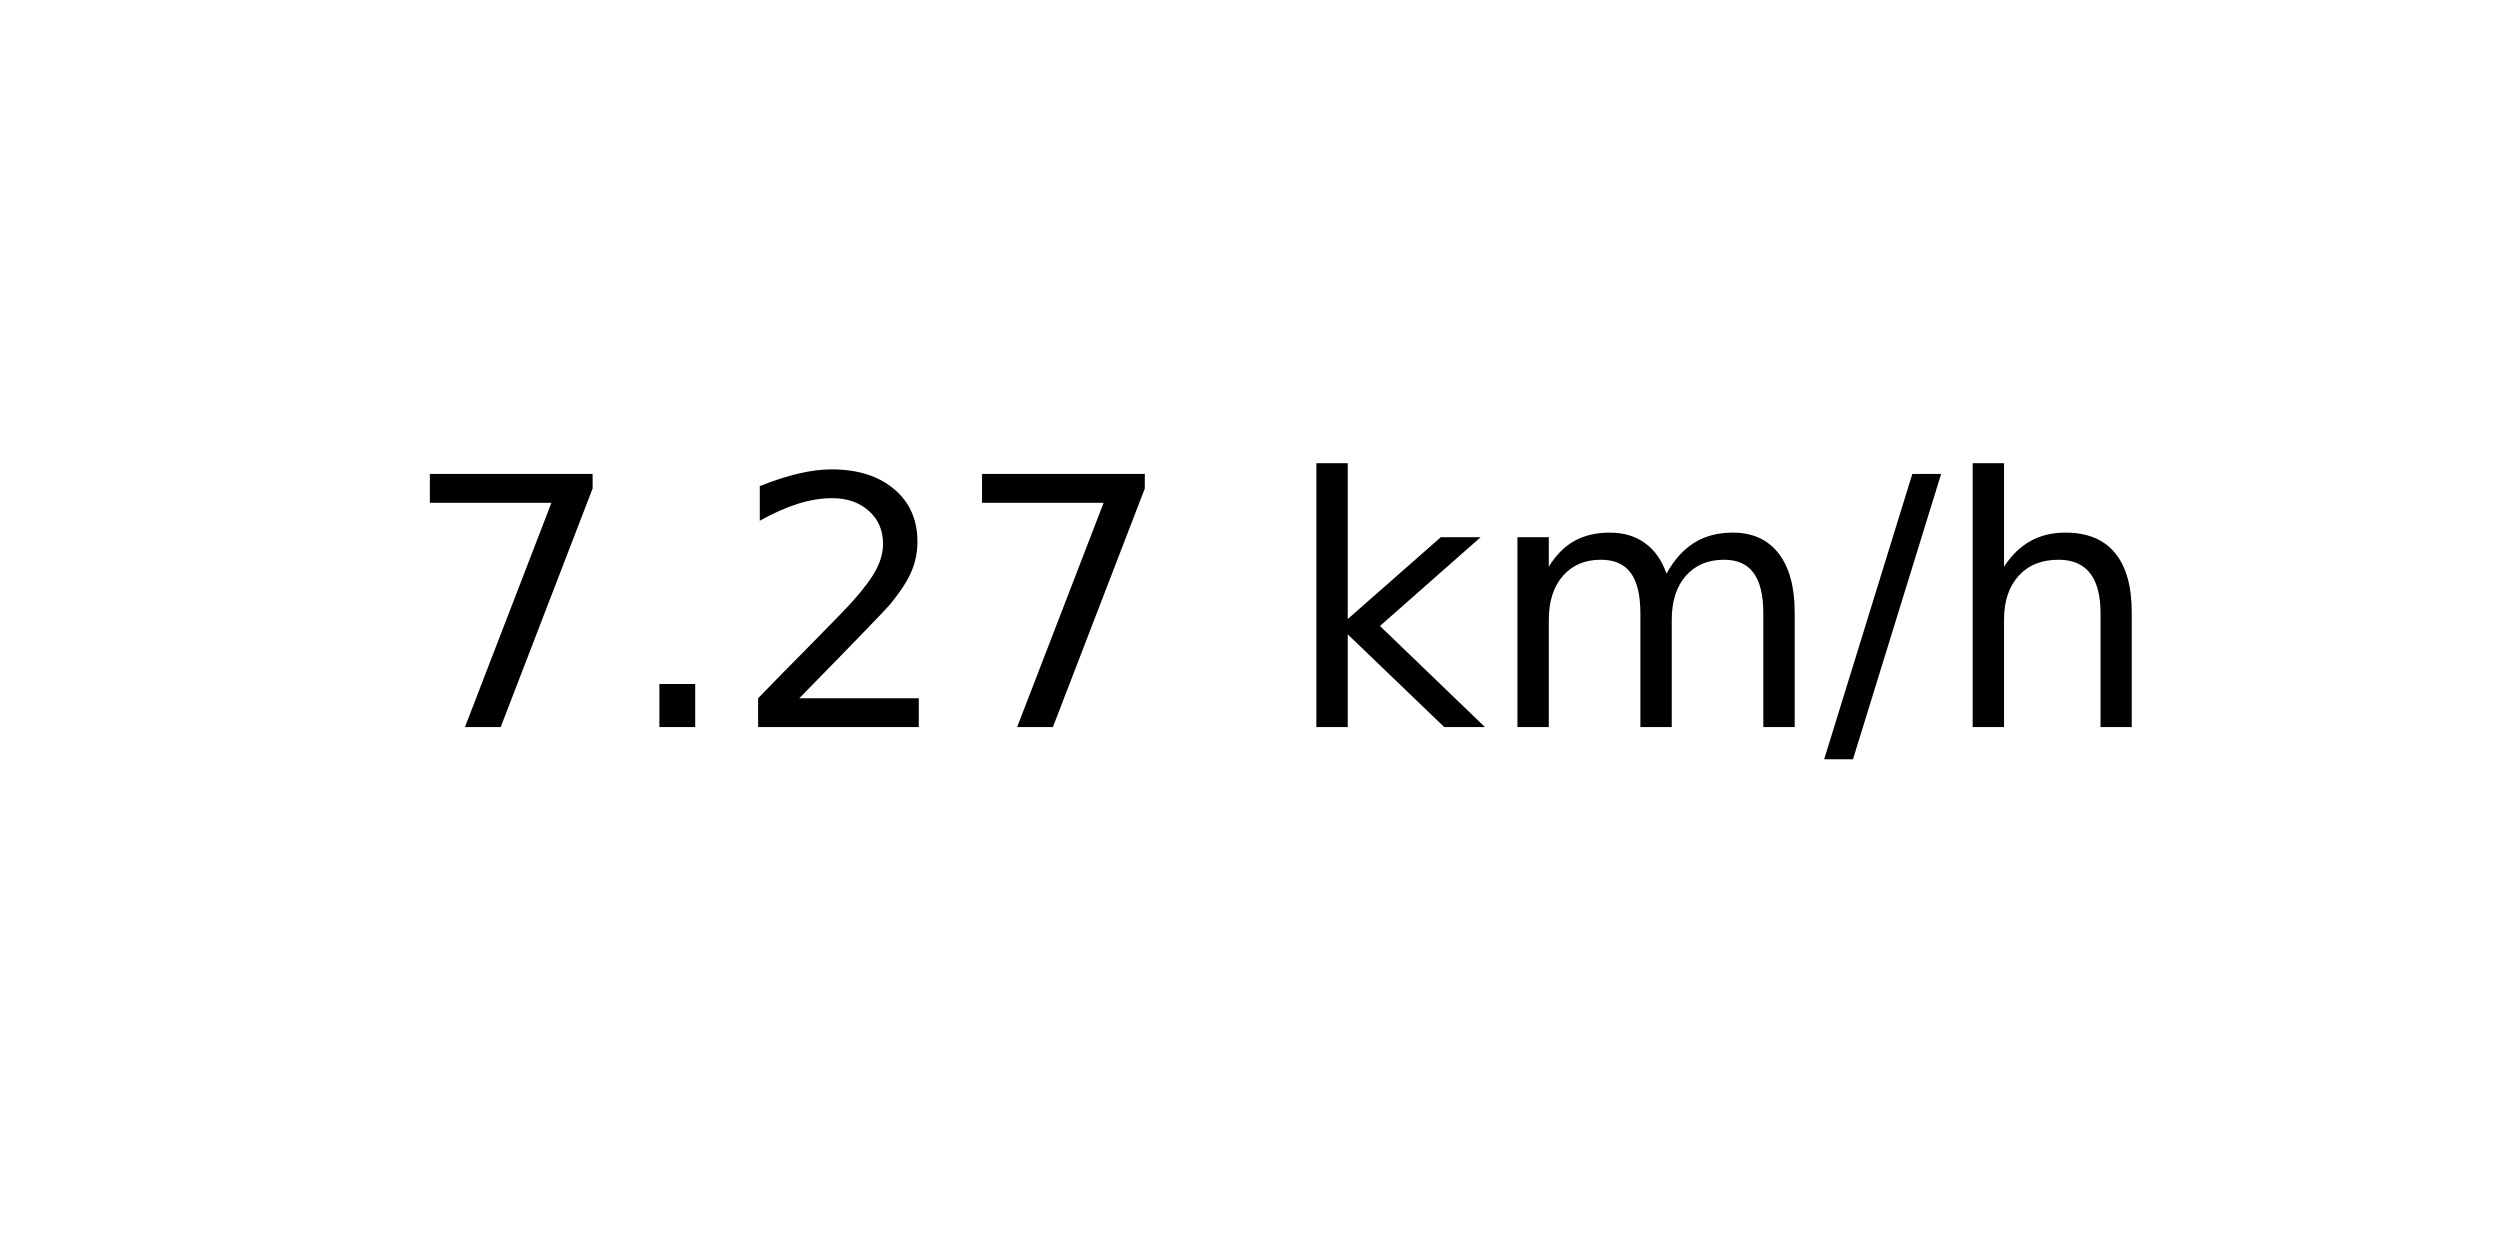
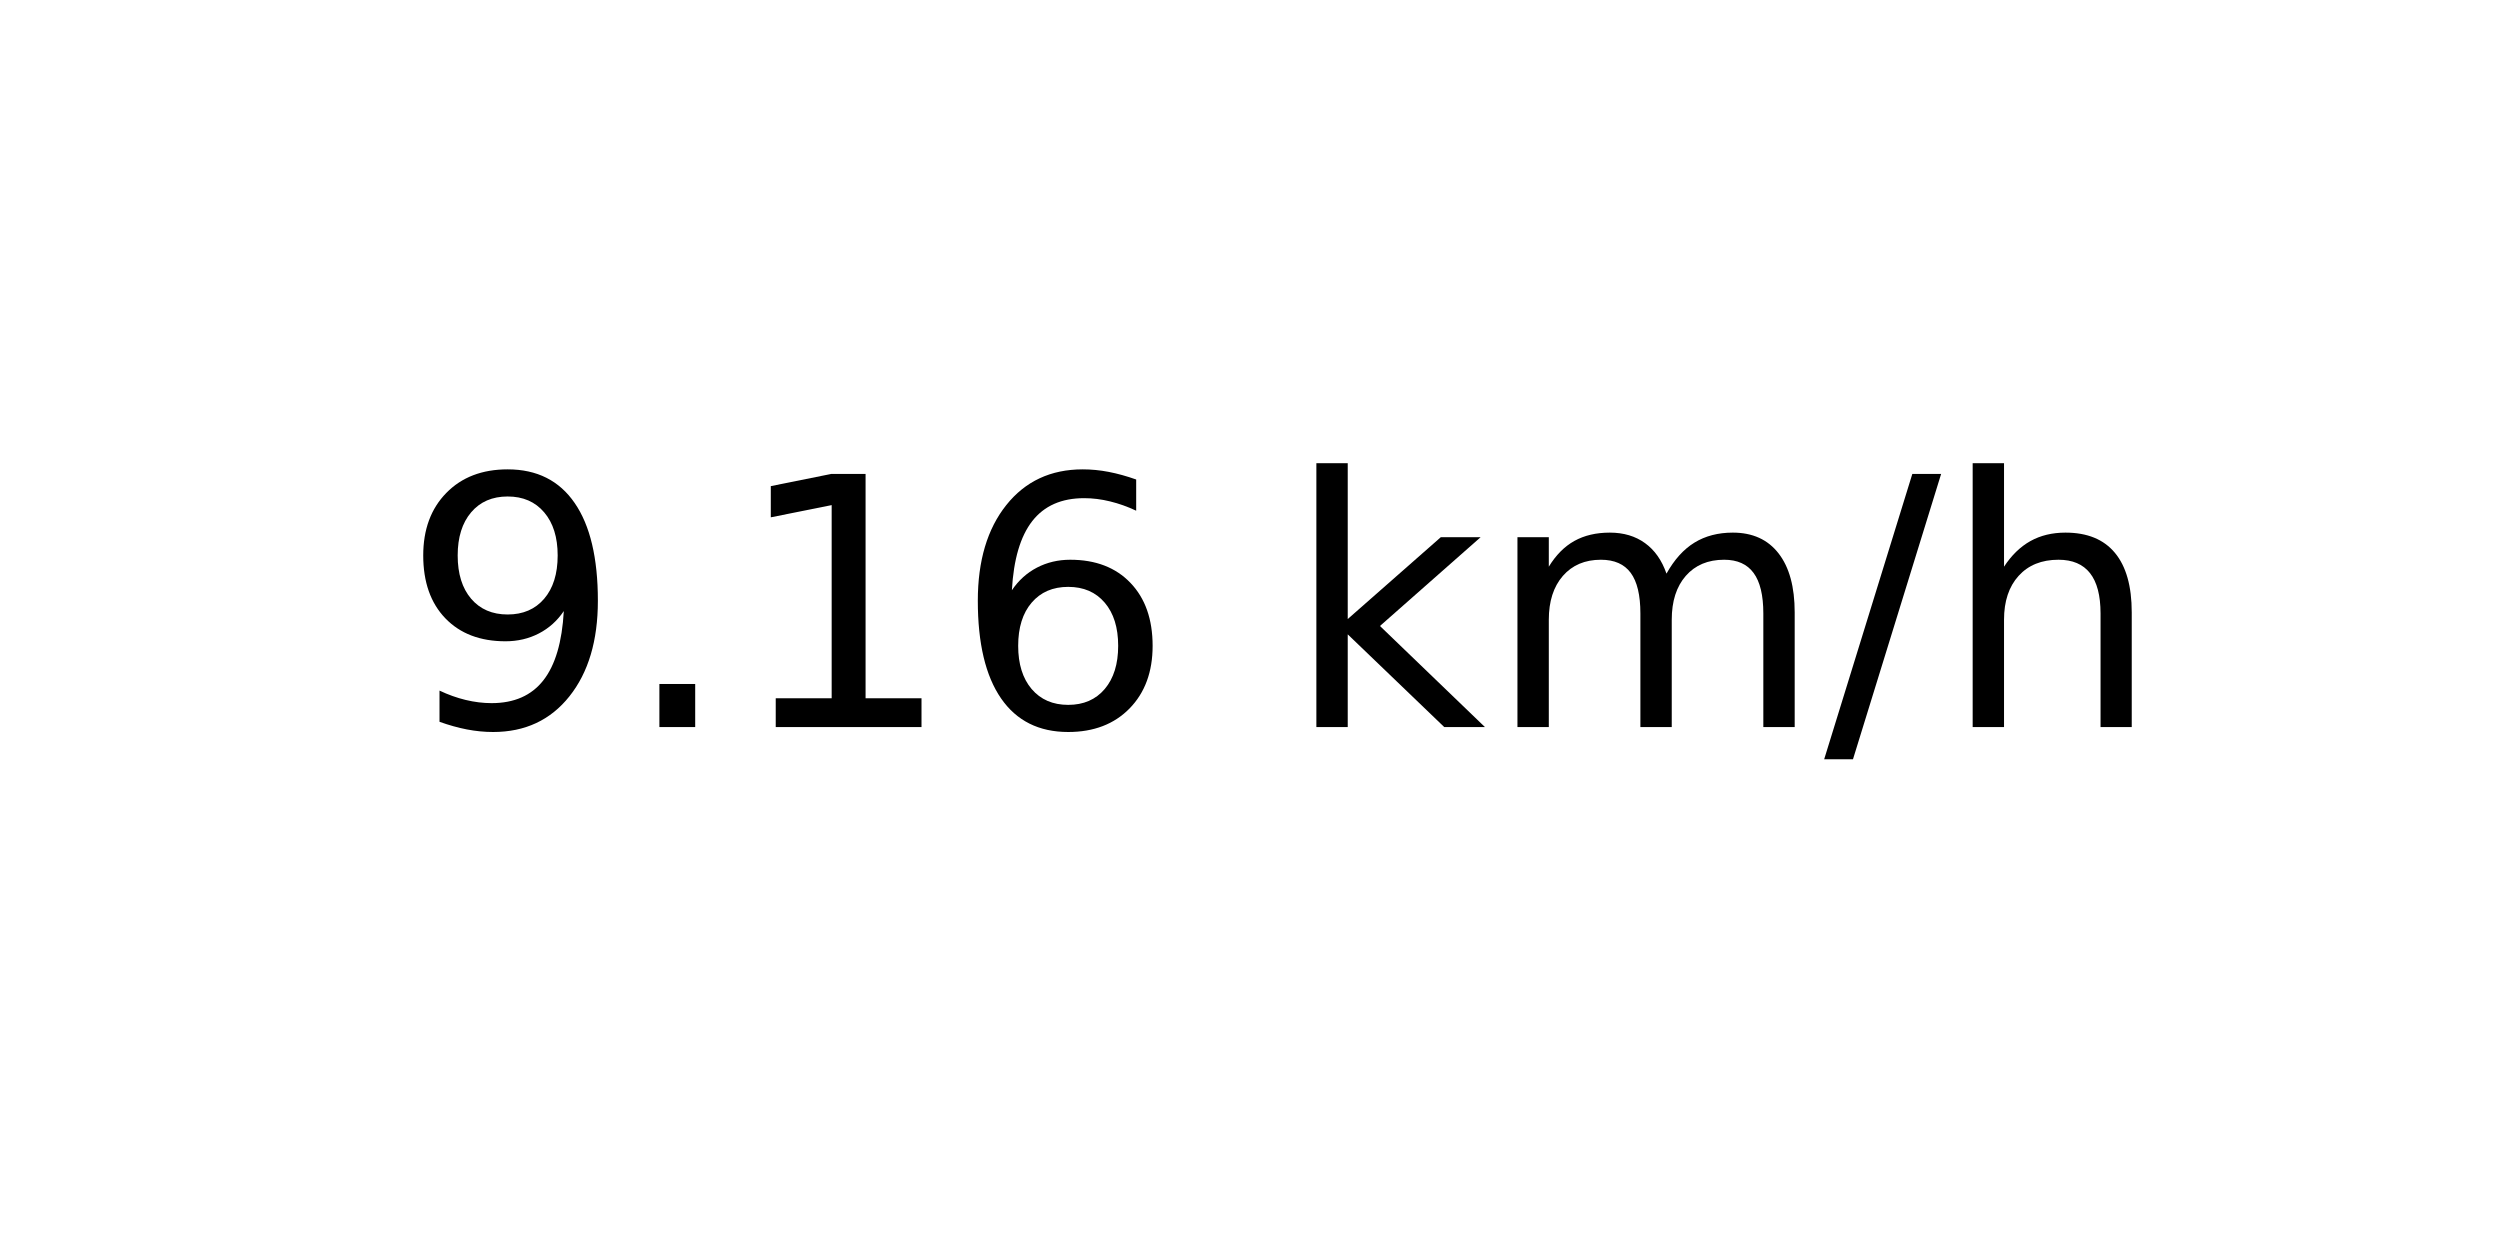
<svg xmlns="http://www.w3.org/2000/svg" xmlns:xlink="http://www.w3.org/1999/xlink" width="72pt" height="36pt" viewBox="0 0 72 36" version="1.1">
  <defs>
    <style type="text/css">*{stroke-linejoin: round; stroke-linecap: butt}</style>
  </defs>
  <g id="figure_1">
    <g id="axes_1">
      <g id="text_1">
        <g transform="translate(11.55937 20.93937) scale(0.1 -0.1)">
          <defs>
-             <path id="DejaVuSans-37" d="M 525 4666  L 3525 4666  L 3525 4397  L 1831 0  L 1172 0  L 2766 4134  L 525 4134  L 525 4666  z " transform="scale(0.015625)" />
+             <path id="DejaVuSans-39" d="M 703 97  L 703 672  Q 941 559 1184 500  Q 1428 441 1663 441  Q 2288 441 2617 861  Q 2947 1281 2994 2138  Q 2813 1869 2534 1725  Q 2256 1581 1919 1581  Q 1219 1581 811 2004  Q 403 2428 403 3163  Q 403 3881 828 4315  Q 1253 4750 1959 4750  Q 2769 4750 3195 4129  Q 3622 3509 3622 2328  Q 3622 1225 3098 567  Q 2575 -91 1691 -91  Q 1453 -91 1209 -44  Q 966 3 703 97  z M 1959 2075  Q 2384 2075 2632 2365  Q 2881 2656 2881 3163  Q 2881 3666 2632 3958  Q 2384 4250 1959 4250  Q 1534 4250 1286 3958  Q 1038 3666 1038 3163  Q 1038 2656 1286 2365  Q 1534 2075 1959 2075  z " transform="scale(0.015625)" />
            <path id="DejaVuSans-2e" d="M 684 794  L 1344 794  L 1344 0  L 684 0  L 684 794  z " transform="scale(0.015625)" />
-             <path id="DejaVuSans-32" d="M 1228 531  L 3431 531  L 3431 0  L 469 0  L 469 531  Q 828 903 1448 1529  Q 2069 2156 2228 2338  Q 2531 2678 2651 2914  Q 2772 3150 2772 3378  Q 2772 3750 2511 3984  Q 2250 4219 1831 4219  Q 1534 4219 1204 4116  Q 875 4013 500 3803  L 500 4441  Q 881 4594 1212 4672  Q 1544 4750 1819 4750  Q 2544 4750 2975 4387  Q 3406 4025 3406 3419  Q 3406 3131 3298 2873  Q 3191 2616 2906 2266  Q 2828 2175 2409 1742  Q 1991 1309 1228 531  z " transform="scale(0.015625)" />
+             <path id="DejaVuSans-31" d="M 794 531  L 1825 531  L 1825 4091  L 703 3866  L 703 4441  L 1819 4666  L 2450 4666  L 2450 531  L 3481 531  L 3481 0  L 794 0  L 794 531  z " transform="scale(0.015625)" />
+             <path id="DejaVuSans-36" d="M 2113 2584  Q 1688 2584 1439 2293  Q 1191 2003 1191 1497  Q 1191 994 1439 701  Q 1688 409 2113 409  Q 2538 409 2786 701  Q 3034 994 3034 1497  Q 3034 2003 2786 2293  Q 2538 2584 2113 2584  z M 3366 4563  L 3366 3988  Q 3128 4100 2886 4159  Q 2644 4219 2406 4219  Q 1781 4219 1451 3797  Q 1122 3375 1075 2522  Q 1259 2794 1537 2939  Q 1816 3084 2150 3084  Q 2853 3084 3261 2657  Q 3669 2231 3669 1497  Q 3669 778 3244 343  Q 2819 -91 2113 -91  Q 1303 -91 875 529  Q 447 1150 447 2328  Q 447 3434 972 4092  Q 1497 4750 2381 4750  Q 2619 4750 2861 4703  Q 3103 4656 3366 4563  z " transform="scale(0.015625)" />
            <path id="DejaVuSans-20" transform="scale(0.015625)" />
            <path id="DejaVuSans-6b" d="M 581 4863  L 1159 4863  L 1159 1991  L 2875 3500  L 3609 3500  L 1753 1863  L 3688 0  L 2938 0  L 1159 1709  L 1159 0  L 581 0  L 581 4863  z " transform="scale(0.015625)" />
            <path id="DejaVuSans-6d" d="M 3328 2828  Q 3544 3216 3844 3400  Q 4144 3584 4550 3584  Q 5097 3584 5394 3201  Q 5691 2819 5691 2113  L 5691 0  L 5113 0  L 5113 2094  Q 5113 2597 4934 2840  Q 4756 3084 4391 3084  Q 3944 3084 3684 2787  Q 3425 2491 3425 1978  L 3425 0  L 2847 0  L 2847 2094  Q 2847 2600 2669 2842  Q 2491 3084 2119 3084  Q 1678 3084 1418 2786  Q 1159 2488 1159 1978  L 1159 0  L 581 0  L 581 3500  L 1159 3500  L 1159 2956  Q 1356 3278 1631 3431  Q 1906 3584 2284 3584  Q 2666 3584 2933 3390  Q 3200 3197 3328 2828  z " transform="scale(0.015625)" />
            <path id="DejaVuSans-2f" d="M 1625 4666  L 2156 4666  L 531 -594  L 0 -594  L 1625 4666  z " transform="scale(0.015625)" />
            <path id="DejaVuSans-68" d="M 3513 2113  L 3513 0  L 2938 0  L 2938 2094  Q 2938 2591 2744 2837  Q 2550 3084 2163 3084  Q 1697 3084 1428 2787  Q 1159 2491 1159 1978  L 1159 0  L 581 0  L 581 4863  L 1159 4863  L 1159 2956  Q 1366 3272 1645 3428  Q 1925 3584 2291 3584  Q 2894 3584 3203 3211  Q 3513 2838 3513 2113  z " transform="scale(0.015625)" />
          </defs>
-           <use xlink:href="#DejaVuSans-37" />
+           <use xlink:href="#DejaVuSans-39" />
          <use xlink:href="#DejaVuSans-2e" x="63.623" />
-           <use xlink:href="#DejaVuSans-32" x="95.41" />
-           <use xlink:href="#DejaVuSans-37" x="159.033" />
+           <use xlink:href="#DejaVuSans-31" x="95.41" />
+           <use xlink:href="#DejaVuSans-36" x="159.033" />
          <use xlink:href="#DejaVuSans-20" x="222.656" />
          <use xlink:href="#DejaVuSans-6b" x="254.443" />
          <use xlink:href="#DejaVuSans-6d" x="312.354" />
          <use xlink:href="#DejaVuSans-2f" x="409.766" />
          <use xlink:href="#DejaVuSans-68" x="443.457" />
        </g>
      </g>
    </g>
  </g>
</svg>
